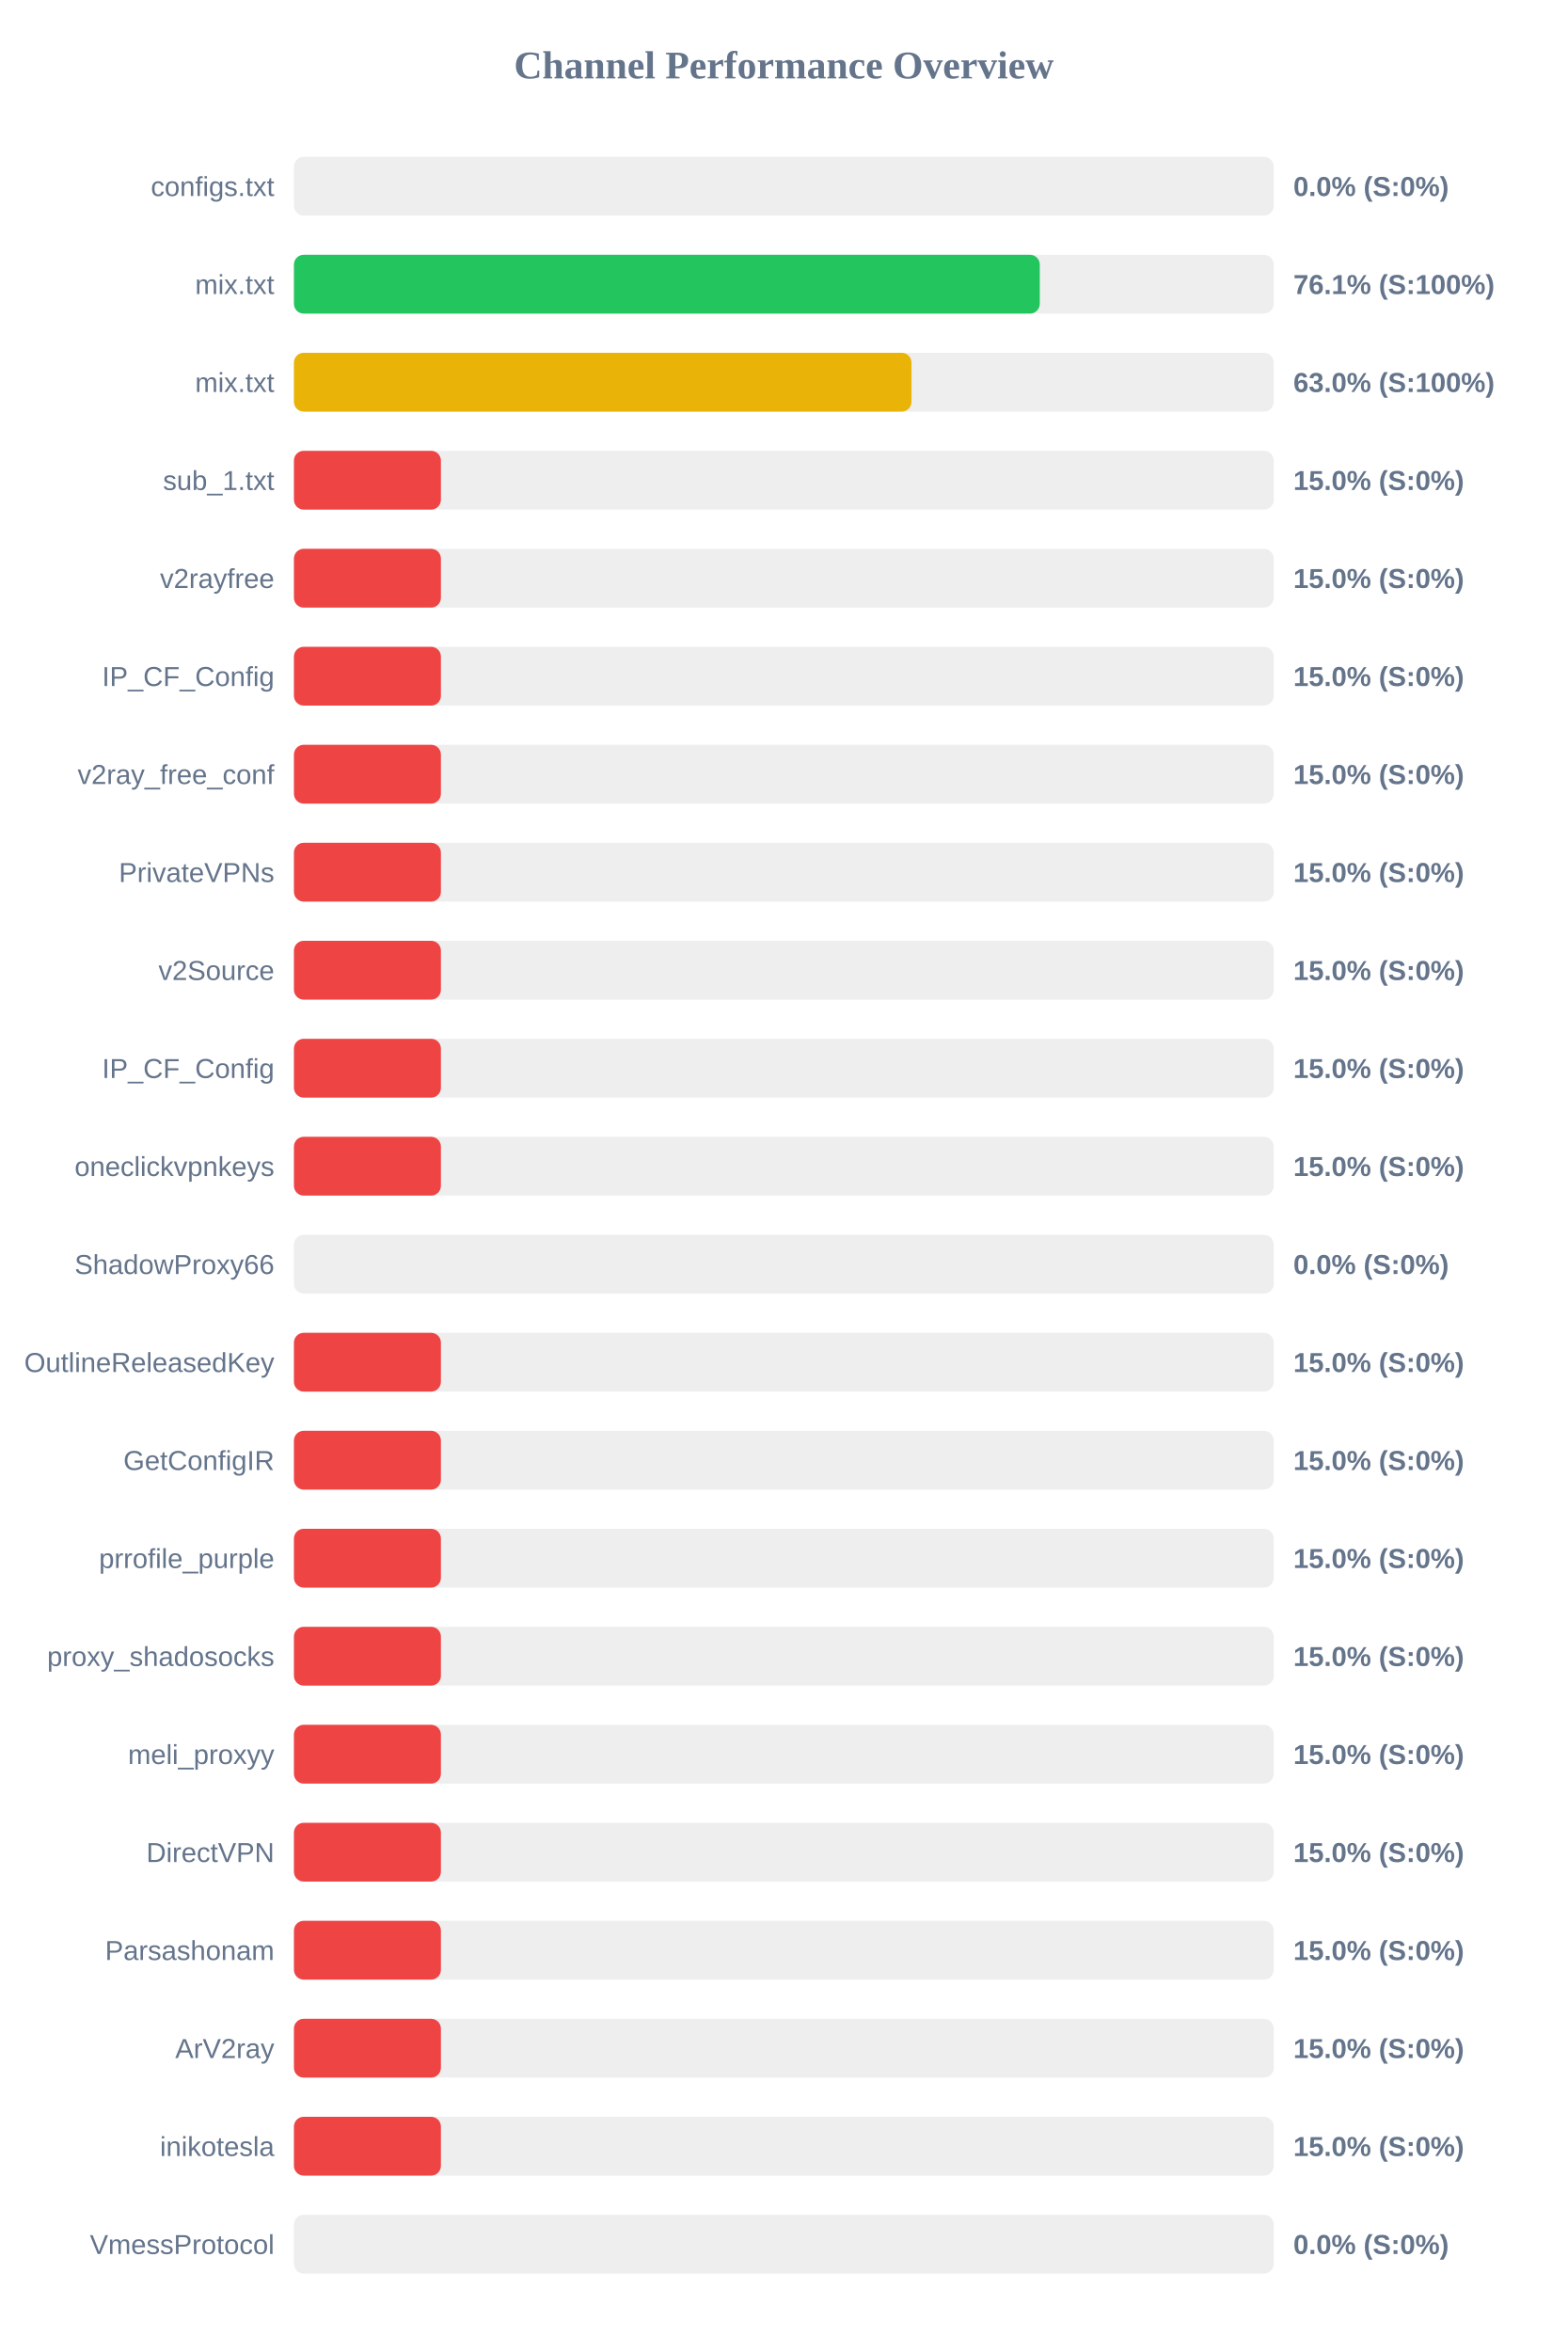
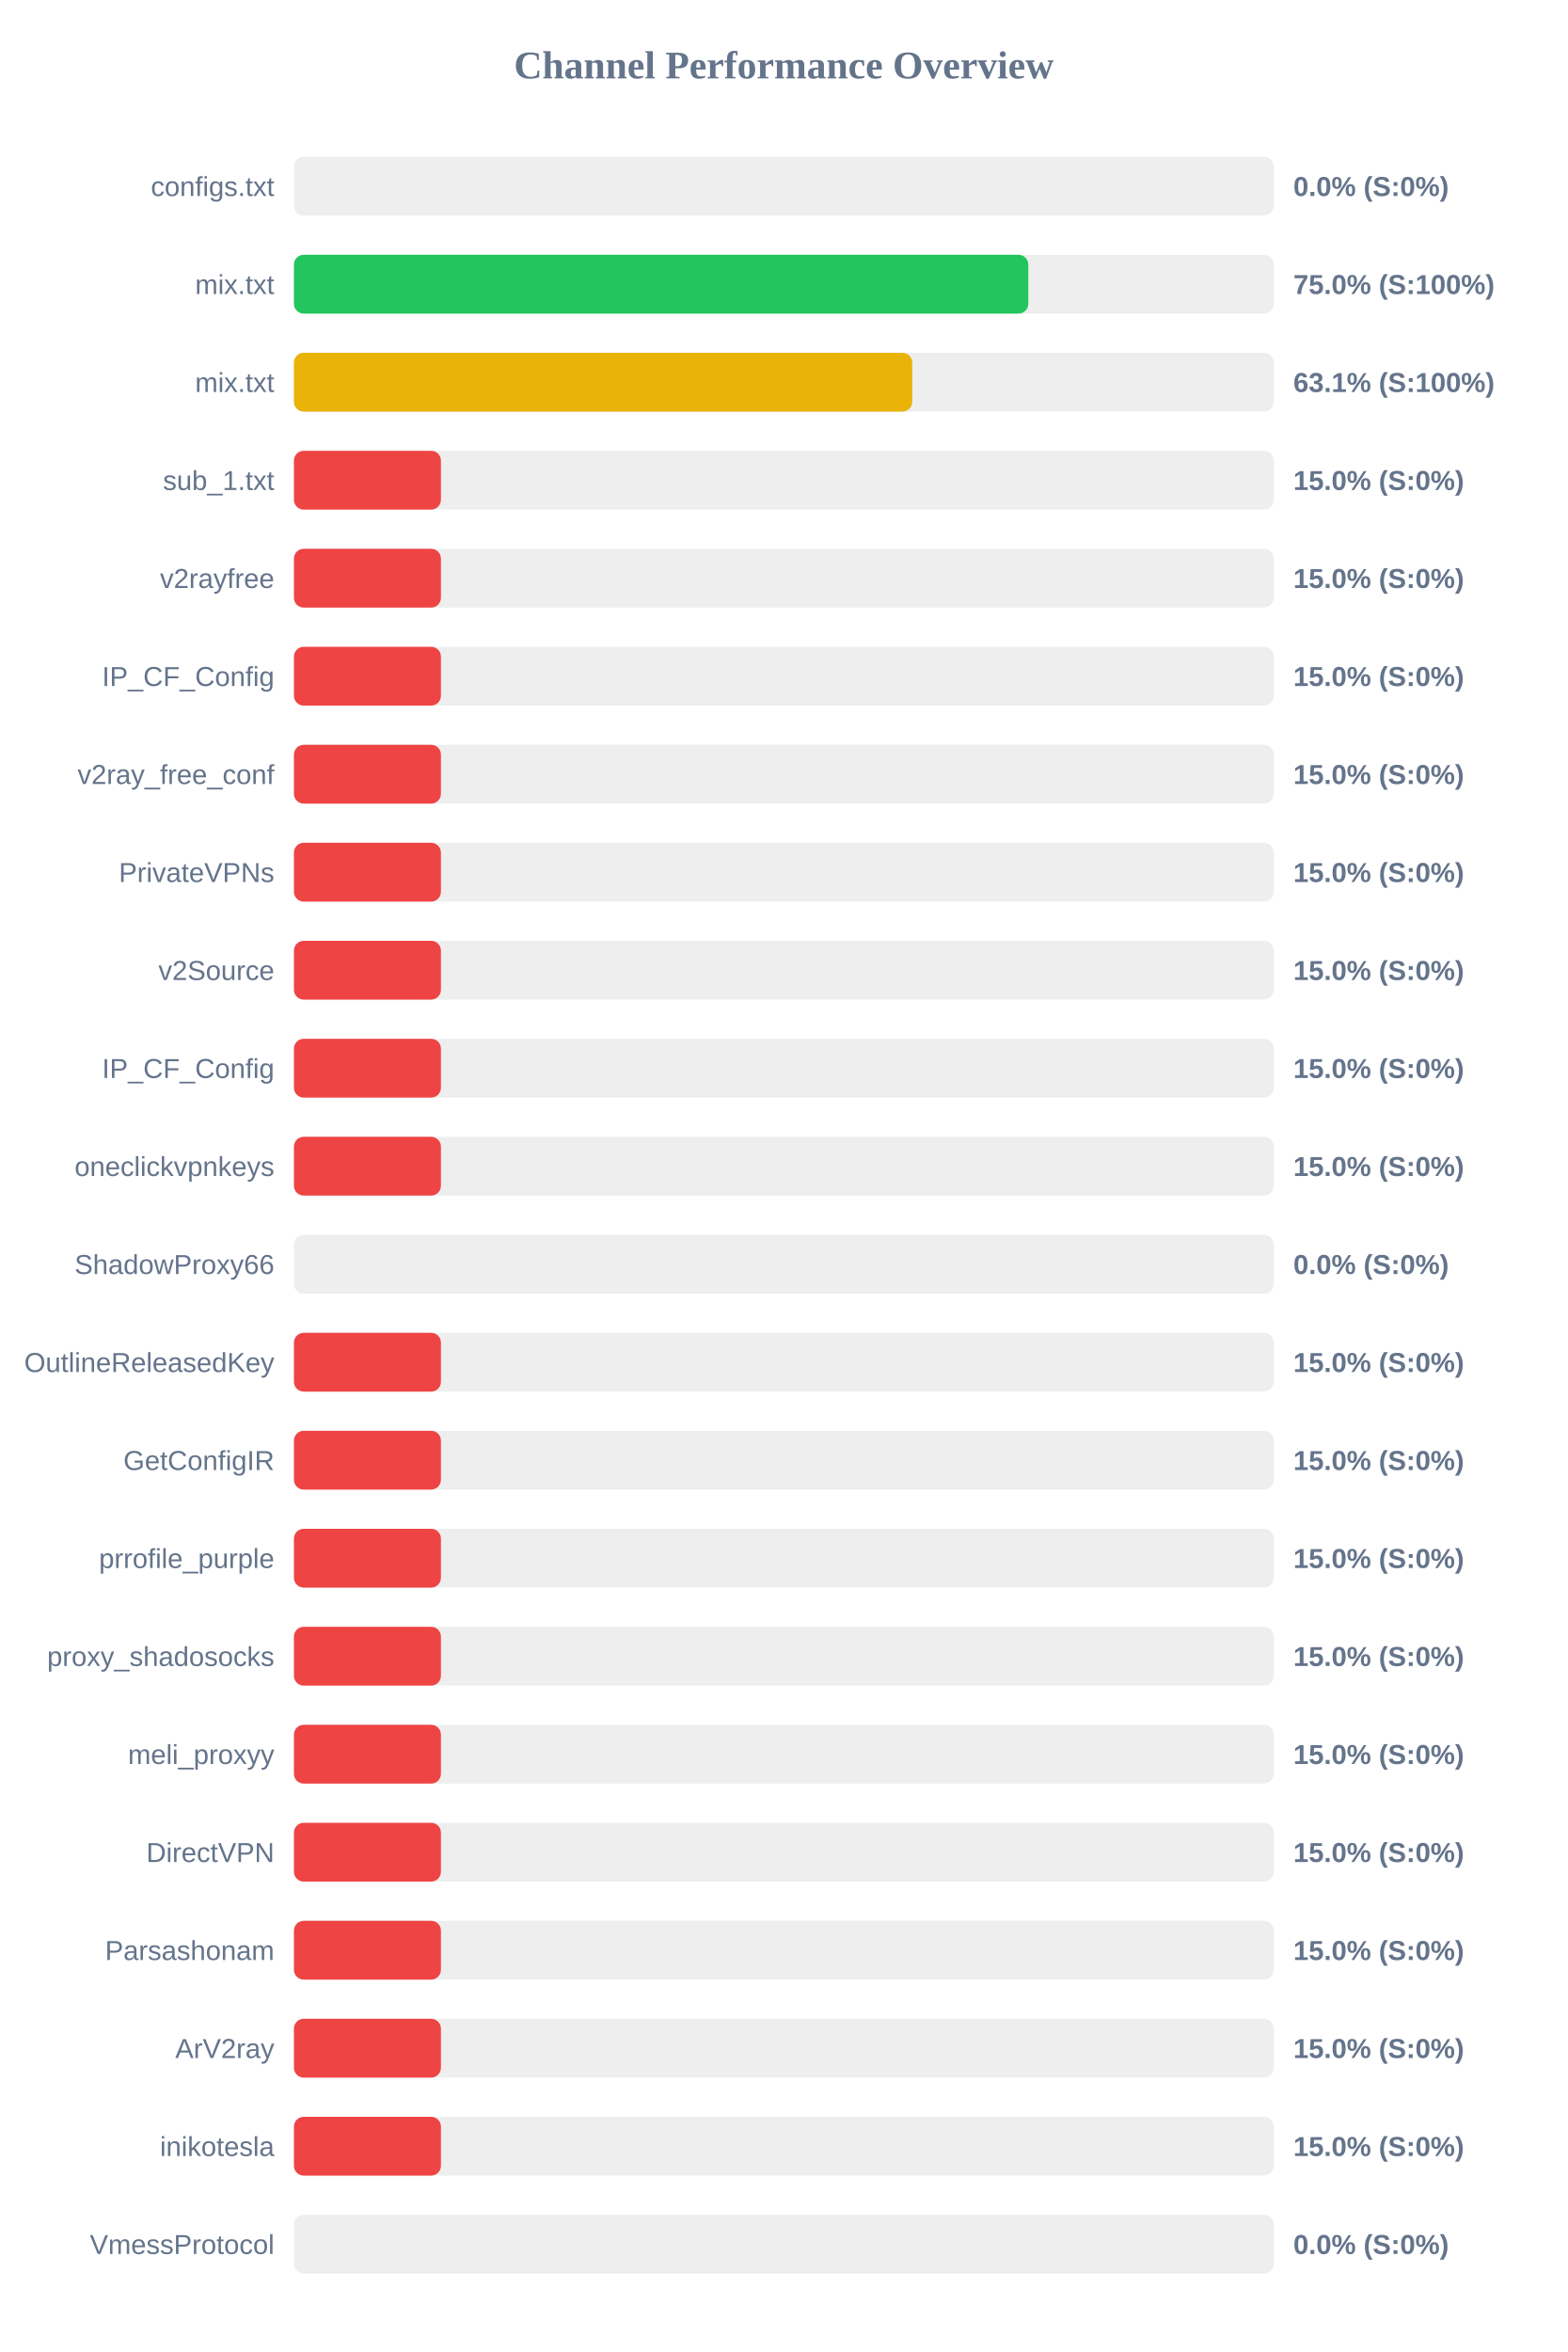
<svg xmlns="http://www.w3.org/2000/svg" width="800" height="1200" version="1.1">
  <style>
        .row { font: 14px Arial; fill: #64748b; }
        .score { font: bold 14px Arial; fill: #64748b; }
    </style>
  <text x="400" y="40" text-anchor="middle" font-size="20px" font-weight="bold" fill="#64748b">Channel Performance Overview</text>
  <rect x="150" y="80" width="500" height="30" fill="#eee" rx="5" />
  <rect x="150" y="80" width="0.0" height="30" fill="#ef4444" rx="5" />
  <text x="140" y="100" text-anchor="end" class="row">configs.txt</text>
  <text x="660" y="100" text-anchor="start" class="score">0.0% (S:0%)</text>
  <rect x="150" y="130" width="500" height="30" fill="#eee" rx="5" />
-   <rect x="150" y="130" width="380.6" height="30" fill="#22c55e" rx="5" />
+   <rect x="150" y="130" width="374.75" height="30" fill="#22c55e" rx="5" />
  <text x="140" y="150" text-anchor="end" class="row">mix.txt</text>
-   <text x="660" y="150" text-anchor="start" class="score">76.1% (S:100%)</text>
+   <text x="660" y="150" text-anchor="start" class="score">75.0% (S:100%)</text>
  <rect x="150" y="180" width="500" height="30" fill="#eee" rx="5" />
-   <rect x="150" y="180" width="315.15" height="30" fill="#eab308" rx="5" />
+   <rect x="150" y="180" width="315.5" height="30" fill="#eab308" rx="5" />
  <text x="140" y="200" text-anchor="end" class="row">mix.txt</text>
-   <text x="660" y="200" text-anchor="start" class="score">63.0% (S:100%)</text>
+   <text x="660" y="200" text-anchor="start" class="score">63.1% (S:100%)</text>
  <rect x="150" y="230" width="500" height="30" fill="#eee" rx="5" />
  <rect x="150" y="230" width="75.0" height="30" fill="#ef4444" rx="5" />
  <text x="140" y="250" text-anchor="end" class="row">sub_1.txt</text>
  <text x="660" y="250" text-anchor="start" class="score">15.0% (S:0%)</text>
  <rect x="150" y="280" width="500" height="30" fill="#eee" rx="5" />
  <rect x="150" y="280" width="75.0" height="30" fill="#ef4444" rx="5" />
  <text x="140" y="300" text-anchor="end" class="row">v2rayfree</text>
  <text x="660" y="300" text-anchor="start" class="score">15.0% (S:0%)</text>
  <rect x="150" y="330" width="500" height="30" fill="#eee" rx="5" />
  <rect x="150" y="330" width="75.0" height="30" fill="#ef4444" rx="5" />
  <text x="140" y="350" text-anchor="end" class="row">IP_CF_Config</text>
  <text x="660" y="350" text-anchor="start" class="score">15.0% (S:0%)</text>
  <rect x="150" y="380" width="500" height="30" fill="#eee" rx="5" />
  <rect x="150" y="380" width="75.0" height="30" fill="#ef4444" rx="5" />
  <text x="140" y="400" text-anchor="end" class="row">v2ray_free_conf</text>
  <text x="660" y="400" text-anchor="start" class="score">15.0% (S:0%)</text>
  <rect x="150" y="430" width="500" height="30" fill="#eee" rx="5" />
  <rect x="150" y="430" width="75.0" height="30" fill="#ef4444" rx="5" />
  <text x="140" y="450" text-anchor="end" class="row">PrivateVPNs</text>
  <text x="660" y="450" text-anchor="start" class="score">15.0% (S:0%)</text>
  <rect x="150" y="480" width="500" height="30" fill="#eee" rx="5" />
  <rect x="150" y="480" width="75.0" height="30" fill="#ef4444" rx="5" />
  <text x="140" y="500" text-anchor="end" class="row">v2Source</text>
  <text x="660" y="500" text-anchor="start" class="score">15.0% (S:0%)</text>
  <rect x="150" y="530" width="500" height="30" fill="#eee" rx="5" />
  <rect x="150" y="530" width="75.0" height="30" fill="#ef4444" rx="5" />
  <text x="140" y="550" text-anchor="end" class="row">IP_CF_Config</text>
  <text x="660" y="550" text-anchor="start" class="score">15.0% (S:0%)</text>
  <rect x="150" y="580" width="500" height="30" fill="#eee" rx="5" />
  <rect x="150" y="580" width="75.0" height="30" fill="#ef4444" rx="5" />
  <text x="140" y="600" text-anchor="end" class="row">oneclickvpnkeys</text>
  <text x="660" y="600" text-anchor="start" class="score">15.0% (S:0%)</text>
  <rect x="150" y="630" width="500" height="30" fill="#eee" rx="5" />
  <rect x="150" y="630" width="0.0" height="30" fill="#ef4444" rx="5" />
  <text x="140" y="650" text-anchor="end" class="row">ShadowProxy66</text>
  <text x="660" y="650" text-anchor="start" class="score">0.0% (S:0%)</text>
  <rect x="150" y="680" width="500" height="30" fill="#eee" rx="5" />
  <rect x="150" y="680" width="75.0" height="30" fill="#ef4444" rx="5" />
  <text x="140" y="700" text-anchor="end" class="row">OutlineReleasedKey</text>
  <text x="660" y="700" text-anchor="start" class="score">15.0% (S:0%)</text>
  <rect x="150" y="730" width="500" height="30" fill="#eee" rx="5" />
  <rect x="150" y="730" width="75.0" height="30" fill="#ef4444" rx="5" />
  <text x="140" y="750" text-anchor="end" class="row">GetConfigIR</text>
  <text x="660" y="750" text-anchor="start" class="score">15.0% (S:0%)</text>
  <rect x="150" y="780" width="500" height="30" fill="#eee" rx="5" />
  <rect x="150" y="780" width="75.0" height="30" fill="#ef4444" rx="5" />
  <text x="140" y="800" text-anchor="end" class="row">prrofile_purple</text>
  <text x="660" y="800" text-anchor="start" class="score">15.0% (S:0%)</text>
  <rect x="150" y="830" width="500" height="30" fill="#eee" rx="5" />
  <rect x="150" y="830" width="75.0" height="30" fill="#ef4444" rx="5" />
  <text x="140" y="850" text-anchor="end" class="row">proxy_shadosocks</text>
  <text x="660" y="850" text-anchor="start" class="score">15.0% (S:0%)</text>
  <rect x="150" y="880" width="500" height="30" fill="#eee" rx="5" />
  <rect x="150" y="880" width="75.0" height="30" fill="#ef4444" rx="5" />
  <text x="140" y="900" text-anchor="end" class="row">meli_proxyy</text>
  <text x="660" y="900" text-anchor="start" class="score">15.0% (S:0%)</text>
  <rect x="150" y="930" width="500" height="30" fill="#eee" rx="5" />
  <rect x="150" y="930" width="75.0" height="30" fill="#ef4444" rx="5" />
  <text x="140" y="950" text-anchor="end" class="row">DirectVPN</text>
  <text x="660" y="950" text-anchor="start" class="score">15.0% (S:0%)</text>
  <rect x="150" y="980" width="500" height="30" fill="#eee" rx="5" />
  <rect x="150" y="980" width="75.0" height="30" fill="#ef4444" rx="5" />
  <text x="140" y="1000" text-anchor="end" class="row">Parsashonam</text>
  <text x="660" y="1000" text-anchor="start" class="score">15.0% (S:0%)</text>
  <rect x="150" y="1030" width="500" height="30" fill="#eee" rx="5" />
  <rect x="150" y="1030" width="75.0" height="30" fill="#ef4444" rx="5" />
  <text x="140" y="1050" text-anchor="end" class="row">ArV2ray</text>
  <text x="660" y="1050" text-anchor="start" class="score">15.0% (S:0%)</text>
  <rect x="150" y="1080" width="500" height="30" fill="#eee" rx="5" />
  <rect x="150" y="1080" width="75.0" height="30" fill="#ef4444" rx="5" />
  <text x="140" y="1100" text-anchor="end" class="row">inikotesla</text>
  <text x="660" y="1100" text-anchor="start" class="score">15.0% (S:0%)</text>
  <rect x="150" y="1130" width="500" height="30" fill="#eee" rx="5" />
  <rect x="150" y="1130" width="0.0" height="30" fill="#ef4444" rx="5" />
  <text x="140" y="1150" text-anchor="end" class="row">VmessProtocol</text>
  <text x="660" y="1150" text-anchor="start" class="score">0.0% (S:0%)</text>
</svg>
